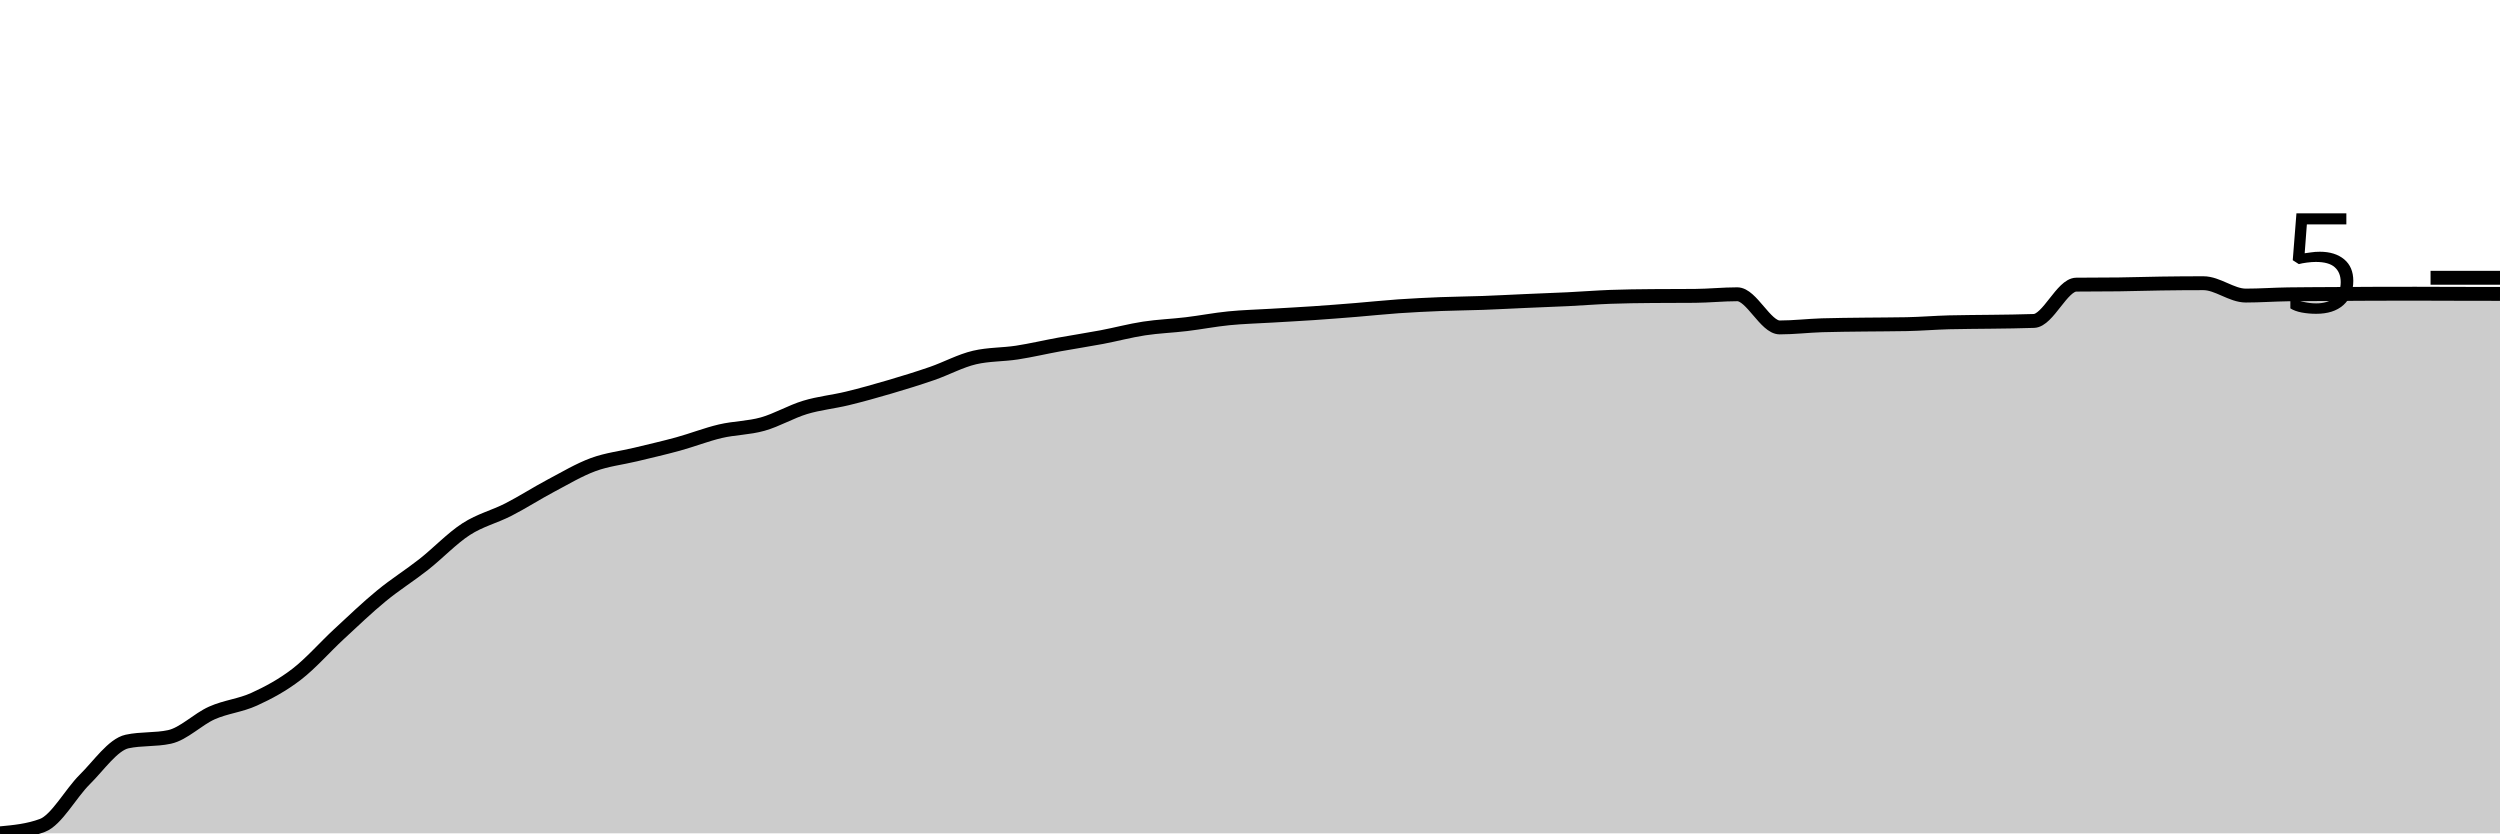
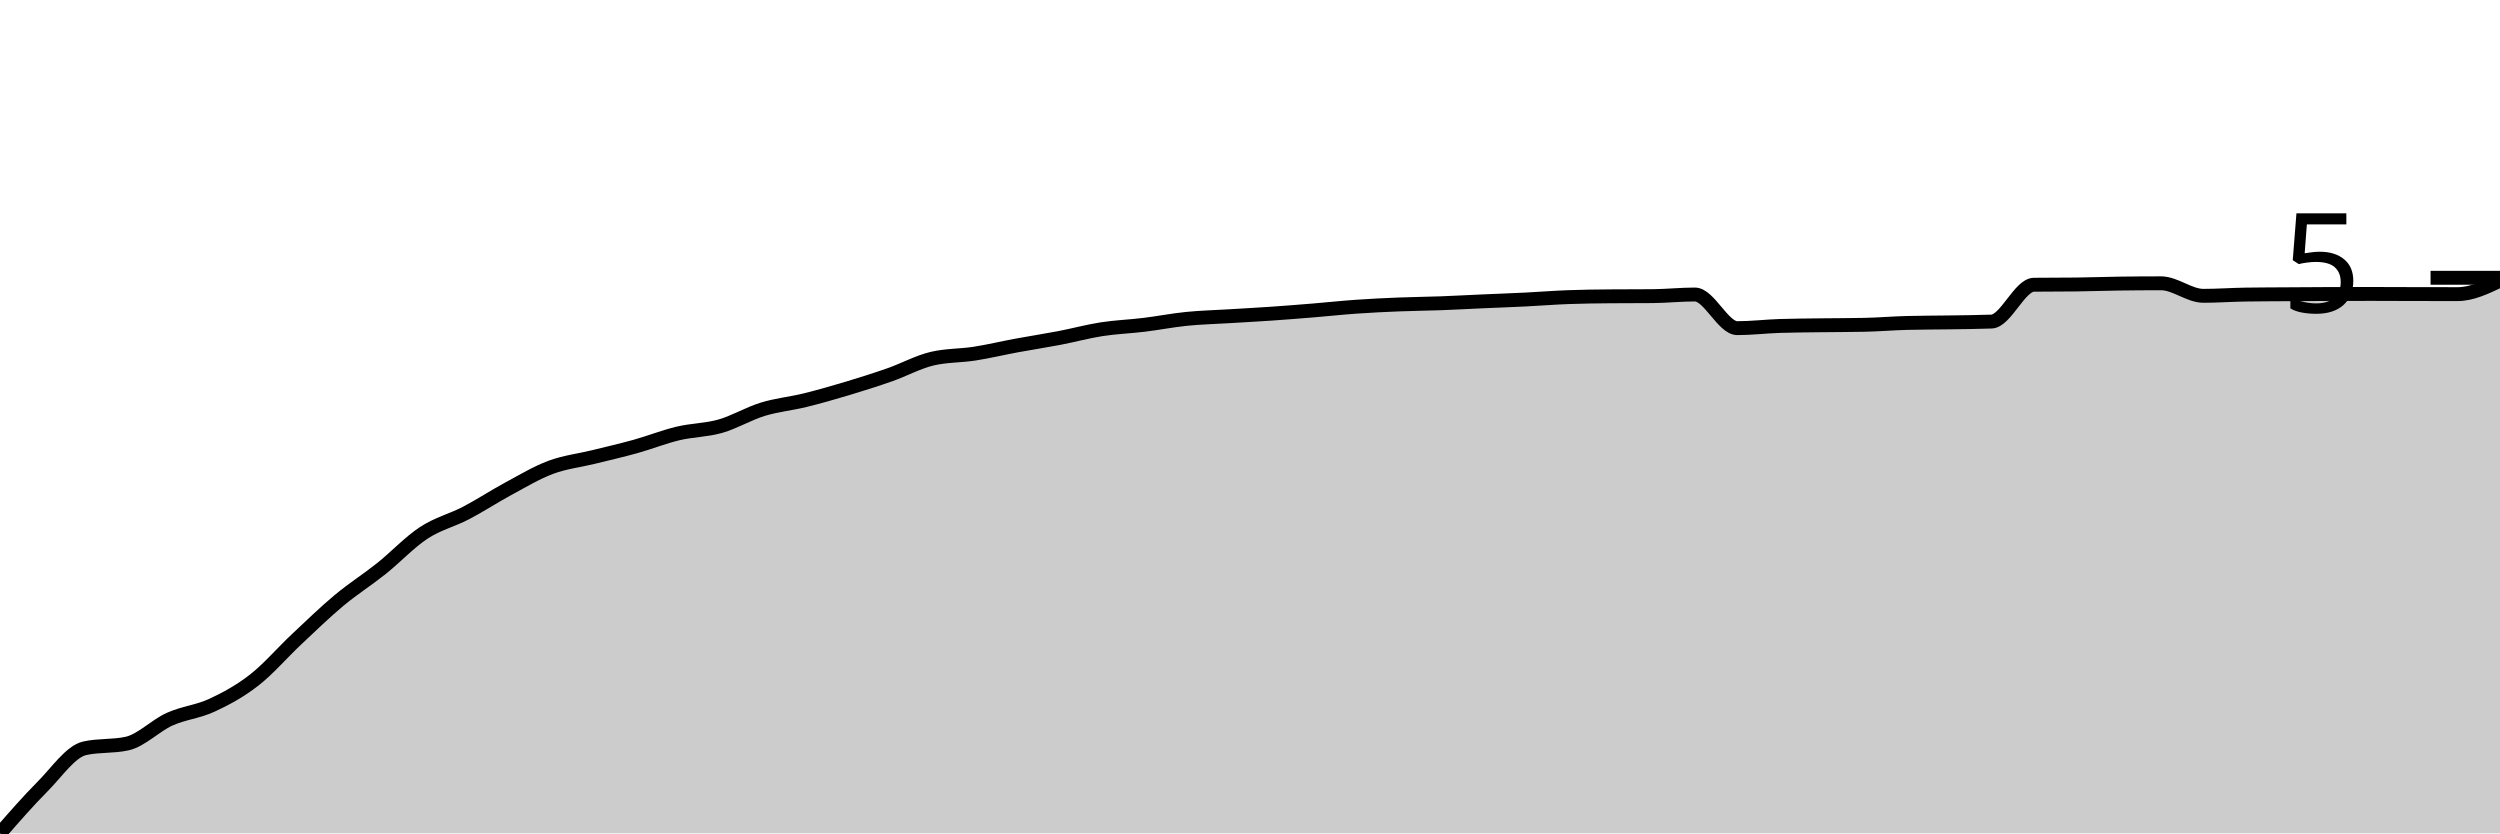
<svg xmlns="http://www.w3.org/2000/svg" viewBox="0 0 180 60">
  <g transform="translate(0,20)">
-     <path class="area" fill="rgba(0, 0, 0, 0.2)" d="M0,40C1.017,39.905,2.034,39.81,3.051,39.431C4.068,39.051,5.085,37.13,6.102,36.123C7.119,35.116,8.136,33.608,9.153,33.388C10.169,33.169,11.186,33.278,12.203,33.059C13.22,32.84,14.237,31.787,15.254,31.334C16.271,30.881,17.288,30.806,18.305,30.342C19.322,29.878,20.339,29.332,21.356,28.55C22.373,27.769,23.39,26.597,24.407,25.656C25.424,24.715,26.441,23.739,27.458,22.904C28.475,22.068,29.492,21.441,30.508,20.64C31.525,19.84,32.542,18.76,33.559,18.101C34.576,17.443,35.593,17.209,36.61,16.687C37.627,16.166,38.644,15.511,39.661,14.971C40.678,14.432,41.695,13.825,42.712,13.45C43.729,13.076,44.746,12.972,45.763,12.726C46.78,12.479,47.797,12.249,48.814,11.97C49.831,11.69,50.847,11.289,51.864,11.049C52.881,10.81,53.898,10.82,54.915,10.534C55.932,10.248,56.949,9.641,57.966,9.333C58.983,9.025,60,8.931,61.017,8.684C62.034,8.437,63.051,8.152,64.068,7.852C65.085,7.553,66.102,7.24,67.119,6.888C68.136,6.535,69.153,5.977,70.169,5.74C71.186,5.503,72.203,5.541,73.22,5.385C74.237,5.228,75.254,4.987,76.271,4.802C77.288,4.617,78.305,4.465,79.322,4.273C80.339,4.081,81.356,3.806,82.373,3.651C83.39,3.495,84.407,3.462,85.424,3.339C86.441,3.217,87.458,3.018,88.475,2.917C89.492,2.815,90.508,2.792,91.525,2.73C92.542,2.669,93.559,2.617,94.576,2.548C95.593,2.479,96.61,2.399,97.627,2.317C98.644,2.234,99.661,2.125,100.678,2.054C101.695,1.984,102.712,1.935,103.729,1.894C104.746,1.853,105.763,1.847,106.78,1.81C107.797,1.773,108.814,1.716,109.831,1.672C110.847,1.627,111.864,1.593,112.881,1.543C113.898,1.493,114.915,1.412,115.932,1.374C116.949,1.336,117.966,1.325,118.983,1.316C120,1.307,121.017,1.312,122.034,1.303C123.051,1.294,124.068,1.187,125.085,1.187C126.102,1.187,127.119,3.575,128.136,3.575C129.153,3.575,130.169,3.452,131.186,3.419C132.203,3.387,133.22,3.384,134.237,3.37C135.254,3.357,136.271,3.36,137.288,3.339C138.305,3.319,139.322,3.233,140.339,3.206C141.356,3.179,142.373,3.182,143.39,3.166C144.407,3.15,145.424,3.147,146.441,3.108C147.458,3.07,148.475,0.505,149.492,0.494C150.508,0.482,151.525,0.488,152.542,0.476C153.559,0.464,154.576,0.428,155.593,0.414C156.61,0.399,157.627,0.391,158.644,0.391C159.661,0.391,160.678,1.281,161.695,1.281C162.712,1.281,163.729,1.206,164.746,1.192C165.763,1.177,166.78,1.176,167.797,1.169C168.814,1.163,169.831,1.155,170.847,1.152C171.864,1.149,172.881,1.147,173.898,1.147C174.915,1.147,175.932,1.154,176.949,1.156C177.966,1.158,178.983,1.159,180,1.161L180,40C178.983,40,177.966,40,176.949,40C175.932,40,174.915,40,173.898,40C172.881,40,171.864,40,170.847,40C169.831,40,168.814,40,167.797,40C166.78,40,165.763,40,164.746,40C163.729,40,162.712,40,161.695,40C160.678,40,159.661,40,158.644,40C157.627,40,156.61,40,155.593,40C154.576,40,153.559,40,152.542,40C151.525,40,150.508,40,149.492,40C148.475,40,147.458,40,146.441,40C145.424,40,144.407,40,143.39,40C142.373,40,141.356,40,140.339,40C139.322,40,138.305,40,137.288,40C136.271,40,135.254,40,134.237,40C133.22,40,132.203,40,131.186,40C130.169,40,129.153,40,128.136,40C127.119,40,126.102,40,125.085,40C124.068,40,123.051,40,122.034,40C121.017,40,120,40,118.983,40C117.966,40,116.949,40,115.932,40C114.915,40,113.898,40,112.881,40C111.864,40,110.847,40,109.831,40C108.814,40,107.797,40,106.78,40C105.763,40,104.746,40,103.729,40C102.712,40,101.695,40,100.678,40C99.661,40,98.644,40,97.627,40C96.61,40,95.593,40,94.576,40C93.559,40,92.542,40,91.525,40C90.508,40,89.492,40,88.475,40C87.458,40,86.441,40,85.424,40C84.407,40,83.39,40,82.373,40C81.356,40,80.339,40,79.322,40C78.305,40,77.288,40,76.271,40C75.254,40,74.237,40,73.22,40C72.203,40,71.186,40,70.169,40C69.153,40,68.136,40,67.119,40C66.102,40,65.085,40,64.068,40C63.051,40,62.034,40,61.017,40C60,40,58.983,40,57.966,40C56.949,40,55.932,40,54.915,40C53.898,40,52.881,40,51.864,40C50.847,40,49.831,40,48.814,40C47.797,40,46.78,40,45.763,40C44.746,40,43.729,40,42.712,40C41.695,40,40.678,40,39.661,40C38.644,40,37.627,40,36.61,40C35.593,40,34.576,40,33.559,40C32.542,40,31.525,40,30.508,40C29.492,40,28.475,40,27.458,40C26.441,40,25.424,40,24.407,40C23.39,40,22.373,40,21.356,40C20.339,40,19.322,40,18.305,40C17.288,40,16.271,40,15.254,40C14.237,40,13.22,40,12.203,40C11.186,40,10.169,40,9.153,40C8.136,40,7.119,40,6.102,40C5.085,40,4.068,40,3.051,40C2.034,40,1.017,40,0,40Z" />
-     <path class="line" stroke="black" fill="none" d="M0,40C1.017,39.905,2.034,39.81,3.051,39.431C4.068,39.051,5.085,37.13,6.102,36.123C7.119,35.116,8.136,33.608,9.153,33.388C10.169,33.169,11.186,33.278,12.203,33.059C13.22,32.84,14.237,31.787,15.254,31.334C16.271,30.881,17.288,30.806,18.305,30.342C19.322,29.878,20.339,29.332,21.356,28.55C22.373,27.769,23.39,26.597,24.407,25.656C25.424,24.715,26.441,23.739,27.458,22.904C28.475,22.068,29.492,21.441,30.508,20.64C31.525,19.84,32.542,18.76,33.559,18.101C34.576,17.443,35.593,17.209,36.61,16.687C37.627,16.166,38.644,15.511,39.661,14.971C40.678,14.432,41.695,13.825,42.712,13.45C43.729,13.076,44.746,12.972,45.763,12.726C46.78,12.479,47.797,12.249,48.814,11.97C49.831,11.69,50.847,11.289,51.864,11.049C52.881,10.81,53.898,10.82,54.915,10.534C55.932,10.248,56.949,9.641,57.966,9.333C58.983,9.025,60,8.931,61.017,8.684C62.034,8.437,63.051,8.152,64.068,7.852C65.085,7.553,66.102,7.24,67.119,6.888C68.136,6.535,69.153,5.977,70.169,5.74C71.186,5.503,72.203,5.541,73.22,5.385C74.237,5.228,75.254,4.987,76.271,4.802C77.288,4.617,78.305,4.465,79.322,4.273C80.339,4.081,81.356,3.806,82.373,3.651C83.39,3.495,84.407,3.462,85.424,3.339C86.441,3.217,87.458,3.018,88.475,2.917C89.492,2.815,90.508,2.792,91.525,2.73C92.542,2.669,93.559,2.617,94.576,2.548C95.593,2.479,96.61,2.399,97.627,2.317C98.644,2.234,99.661,2.125,100.678,2.054C101.695,1.984,102.712,1.935,103.729,1.894C104.746,1.853,105.763,1.847,106.78,1.81C107.797,1.773,108.814,1.716,109.831,1.672C110.847,1.627,111.864,1.593,112.881,1.543C113.898,1.493,114.915,1.412,115.932,1.374C116.949,1.336,117.966,1.325,118.983,1.316C120,1.307,121.017,1.312,122.034,1.303C123.051,1.294,124.068,1.187,125.085,1.187C126.102,1.187,127.119,3.575,128.136,3.575C129.153,3.575,130.169,3.452,131.186,3.419C132.203,3.387,133.22,3.384,134.237,3.37C135.254,3.357,136.271,3.36,137.288,3.339C138.305,3.319,139.322,3.233,140.339,3.206C141.356,3.179,142.373,3.182,143.39,3.166C144.407,3.15,145.424,3.147,146.441,3.108C147.458,3.07,148.475,0.505,149.492,0.494C150.508,0.482,151.525,0.488,152.542,0.476C153.559,0.464,154.576,0.428,155.593,0.414C156.61,0.399,157.627,0.391,158.644,0.391C159.661,0.391,160.678,1.281,161.695,1.281C162.712,1.281,163.729,1.206,164.746,1.192C165.763,1.177,166.78,1.176,167.797,1.169C168.814,1.163,169.831,1.155,170.847,1.152C171.864,1.149,172.881,1.147,173.898,1.147C174.915,1.147,175.932,1.154,176.949,1.156C177.966,1.158,178.983,1.159,180,1.161" />
+     <path class="area" fill="rgba(0, 0, 0, 0.2)" d="M0,40C1.017,38.833,2.034,37.665,3.051,36.644C4.068,35.623,5.085,34.1,6.102,33.875C7.119,33.649,8.136,33.762,9.153,33.536C10.169,33.311,11.186,32.246,12.203,31.786C13.22,31.327,14.237,31.251,15.254,30.78C16.271,30.31,17.288,29.755,18.305,28.963C19.322,28.17,20.339,26.981,21.356,26.026C22.373,25.071,23.39,24.082,24.407,23.234C25.424,22.386,26.441,21.749,27.458,20.938C28.475,20.127,29.492,19.035,30.508,18.367C31.525,17.7,32.542,17.464,33.559,16.933C34.576,16.402,35.593,15.731,36.61,15.183C37.627,14.635,38.644,14.023,39.661,13.645C40.678,13.266,41.695,13.16,42.712,12.909C43.729,12.659,44.746,12.426,45.763,12.143C46.78,11.859,47.797,11.452,48.814,11.209C49.831,10.966,50.847,10.976,51.864,10.686C52.881,10.395,53.898,9.78,54.915,9.468C55.932,9.156,56.949,9.064,57.966,8.814C58.983,8.563,60,8.271,61.017,7.966C62.034,7.661,63.051,7.339,64.068,6.982C65.085,6.625,66.102,6.064,67.119,5.823C68.136,5.583,69.153,5.621,70.169,5.462C71.186,5.304,72.203,5.059,73.22,4.871C74.237,4.684,75.254,4.529,76.271,4.335C77.288,4.14,78.305,3.861,79.322,3.703C80.339,3.545,81.356,3.512,82.373,3.387C83.39,3.263,84.407,3.062,85.424,2.959C86.441,2.856,87.458,2.832,88.475,2.77C89.492,2.707,90.508,2.654,91.525,2.585C92.542,2.515,93.559,2.433,94.576,2.35C95.593,2.267,96.61,2.155,97.627,2.084C98.644,2.012,99.661,1.963,100.678,1.922C101.695,1.88,102.712,1.873,103.729,1.836C104.746,1.798,105.763,1.741,106.78,1.696C107.797,1.651,108.814,1.616,109.831,1.565C110.847,1.515,111.864,1.432,112.881,1.394C113.898,1.355,114.915,1.344,115.932,1.335C116.949,1.326,117.966,1.331,118.983,1.322C120,1.313,121.017,1.204,122.034,1.204C123.051,1.204,124.068,3.627,125.085,3.627C126.102,3.627,127.119,3.502,128.136,3.469C129.153,3.436,130.169,3.433,131.186,3.419C132.203,3.406,133.22,3.409,134.237,3.387C135.254,3.366,136.271,3.279,137.288,3.252C138.305,3.225,139.322,3.228,140.339,3.212C141.356,3.195,142.373,3.192,143.39,3.153C144.407,3.114,145.424,0.513,146.441,0.501C147.458,0.489,148.475,0.495,149.492,0.483C150.508,0.471,151.525,0.434,152.542,0.419C153.559,0.405,154.576,0.397,155.593,0.397C156.61,0.397,157.627,1.299,158.644,1.299C159.661,1.299,160.678,1.224,161.695,1.209C162.712,1.194,163.729,1.193,164.746,1.186C165.763,1.18,166.78,1.171,167.797,1.168C168.814,1.165,169.831,1.164,170.847,1.164C171.864,1.164,172.881,1.171,173.898,1.173C174.915,1.175,175.932,1.177,176.949,1.177C177.966,1.177,178.983,0.69,180,0.203L180,40C178.983,40,177.966,40,176.949,40C175.932,40,174.915,40,173.898,40C172.881,40,171.864,40,170.847,40C169.831,40,168.814,40,167.797,40C166.78,40,165.763,40,164.746,40C163.729,40,162.712,40,161.695,40C160.678,40,159.661,40,158.644,40C157.627,40,156.61,40,155.593,40C154.576,40,153.559,40,152.542,40C151.525,40,150.508,40,149.492,40C148.475,40,147.458,40,146.441,40C145.424,40,144.407,40,143.39,40C142.373,40,141.356,40,140.339,40C139.322,40,138.305,40,137.288,40C136.271,40,135.254,40,134.237,40C133.22,40,132.203,40,131.186,40C130.169,40,129.153,40,128.136,40C127.119,40,126.102,40,125.085,40C124.068,40,123.051,40,122.034,40C121.017,40,120,40,118.983,40C117.966,40,116.949,40,115.932,40C114.915,40,113.898,40,112.881,40C111.864,40,110.847,40,109.831,40C108.814,40,107.797,40,106.78,40C105.763,40,104.746,40,103.729,40C102.712,40,101.695,40,100.678,40C99.661,40,98.644,40,97.627,40C96.61,40,95.593,40,94.576,40C93.559,40,92.542,40,91.525,40C90.508,40,89.492,40,88.475,40C87.458,40,86.441,40,85.424,40C84.407,40,83.39,40,82.373,40C81.356,40,80.339,40,79.322,40C78.305,40,77.288,40,76.271,40C75.254,40,74.237,40,73.22,40C72.203,40,71.186,40,70.169,40C69.153,40,68.136,40,67.119,40C66.102,40,65.085,40,64.068,40C63.051,40,62.034,40,61.017,40C60,40,58.983,40,57.966,40C56.949,40,55.932,40,54.915,40C53.898,40,52.881,40,51.864,40C50.847,40,49.831,40,48.814,40C47.797,40,46.78,40,45.763,40C44.746,40,43.729,40,42.712,40C41.695,40,40.678,40,39.661,40C38.644,40,37.627,40,36.61,40C35.593,40,34.576,40,33.559,40C32.542,40,31.525,40,30.508,40C29.492,40,28.475,40,27.458,40C26.441,40,25.424,40,24.407,40C23.39,40,22.373,40,21.356,40C20.339,40,19.322,40,18.305,40C17.288,40,16.271,40,15.254,40C14.237,40,13.22,40,12.203,40C11.186,40,10.169,40,9.153,40C8.136,40,7.119,40,6.102,40C5.085,40,4.068,40,3.051,40C2.034,40,1.017,40,0,40Z" />
+     <path class="line" stroke="black" fill="none" d="M0,40C1.017,38.833,2.034,37.665,3.051,36.644C4.068,35.623,5.085,34.1,6.102,33.875C7.119,33.649,8.136,33.762,9.153,33.536C10.169,33.311,11.186,32.246,12.203,31.786C13.22,31.327,14.237,31.251,15.254,30.78C16.271,30.31,17.288,29.755,18.305,28.963C19.322,28.17,20.339,26.981,21.356,26.026C22.373,25.071,23.39,24.082,24.407,23.234C25.424,22.386,26.441,21.749,27.458,20.938C28.475,20.127,29.492,19.035,30.508,18.367C31.525,17.7,32.542,17.464,33.559,16.933C34.576,16.402,35.593,15.731,36.61,15.183C37.627,14.635,38.644,14.023,39.661,13.645C40.678,13.266,41.695,13.16,42.712,12.909C43.729,12.659,44.746,12.426,45.763,12.143C46.78,11.859,47.797,11.452,48.814,11.209C49.831,10.966,50.847,10.976,51.864,10.686C52.881,10.395,53.898,9.78,54.915,9.468C55.932,9.156,56.949,9.064,57.966,8.814C58.983,8.563,60,8.271,61.017,7.966C62.034,7.661,63.051,7.339,64.068,6.982C65.085,6.625,66.102,6.064,67.119,5.823C68.136,5.583,69.153,5.621,70.169,5.462C71.186,5.304,72.203,5.059,73.22,4.871C74.237,4.684,75.254,4.529,76.271,4.335C77.288,4.14,78.305,3.861,79.322,3.703C80.339,3.545,81.356,3.512,82.373,3.387C83.39,3.263,84.407,3.062,85.424,2.959C86.441,2.856,87.458,2.832,88.475,2.77C89.492,2.707,90.508,2.654,91.525,2.585C92.542,2.515,93.559,2.433,94.576,2.35C95.593,2.267,96.61,2.155,97.627,2.084C98.644,2.012,99.661,1.963,100.678,1.922C101.695,1.88,102.712,1.873,103.729,1.836C104.746,1.798,105.763,1.741,106.78,1.696C107.797,1.651,108.814,1.616,109.831,1.565C110.847,1.515,111.864,1.432,112.881,1.394C113.898,1.355,114.915,1.344,115.932,1.335C116.949,1.326,117.966,1.331,118.983,1.322C120,1.313,121.017,1.204,122.034,1.204C123.051,1.204,124.068,3.627,125.085,3.627C126.102,3.627,127.119,3.502,128.136,3.469C129.153,3.436,130.169,3.433,131.186,3.419C132.203,3.406,133.22,3.409,134.237,3.387C135.254,3.366,136.271,3.279,137.288,3.252C138.305,3.225,139.322,3.228,140.339,3.212C141.356,3.195,142.373,3.192,143.39,3.153C144.407,3.114,145.424,0.513,146.441,0.501C147.458,0.489,148.475,0.495,149.492,0.483C150.508,0.471,151.525,0.434,152.542,0.419C153.559,0.405,154.576,0.397,155.593,0.397C156.61,0.397,157.627,1.299,158.644,1.299C159.661,1.299,160.678,1.224,161.695,1.209C162.712,1.194,163.729,1.193,164.746,1.186C165.763,1.18,166.78,1.171,167.797,1.168C168.814,1.165,169.831,1.164,170.847,1.164C171.864,1.164,172.881,1.171,173.898,1.173C174.915,1.175,175.932,1.177,176.949,1.177C177.966,1.177,178.983,0.69,180,0.203" />
    <path class="axis-ceiling" stroke-width="1" stroke="black" fill="none" d="M175,0L180,0" />
    <text class="axis-ceiling-label" font-family="sans-serif" text-anchor="end" font-size="10px" x="170" y="2.5">5</text>
  </g>
</svg>
